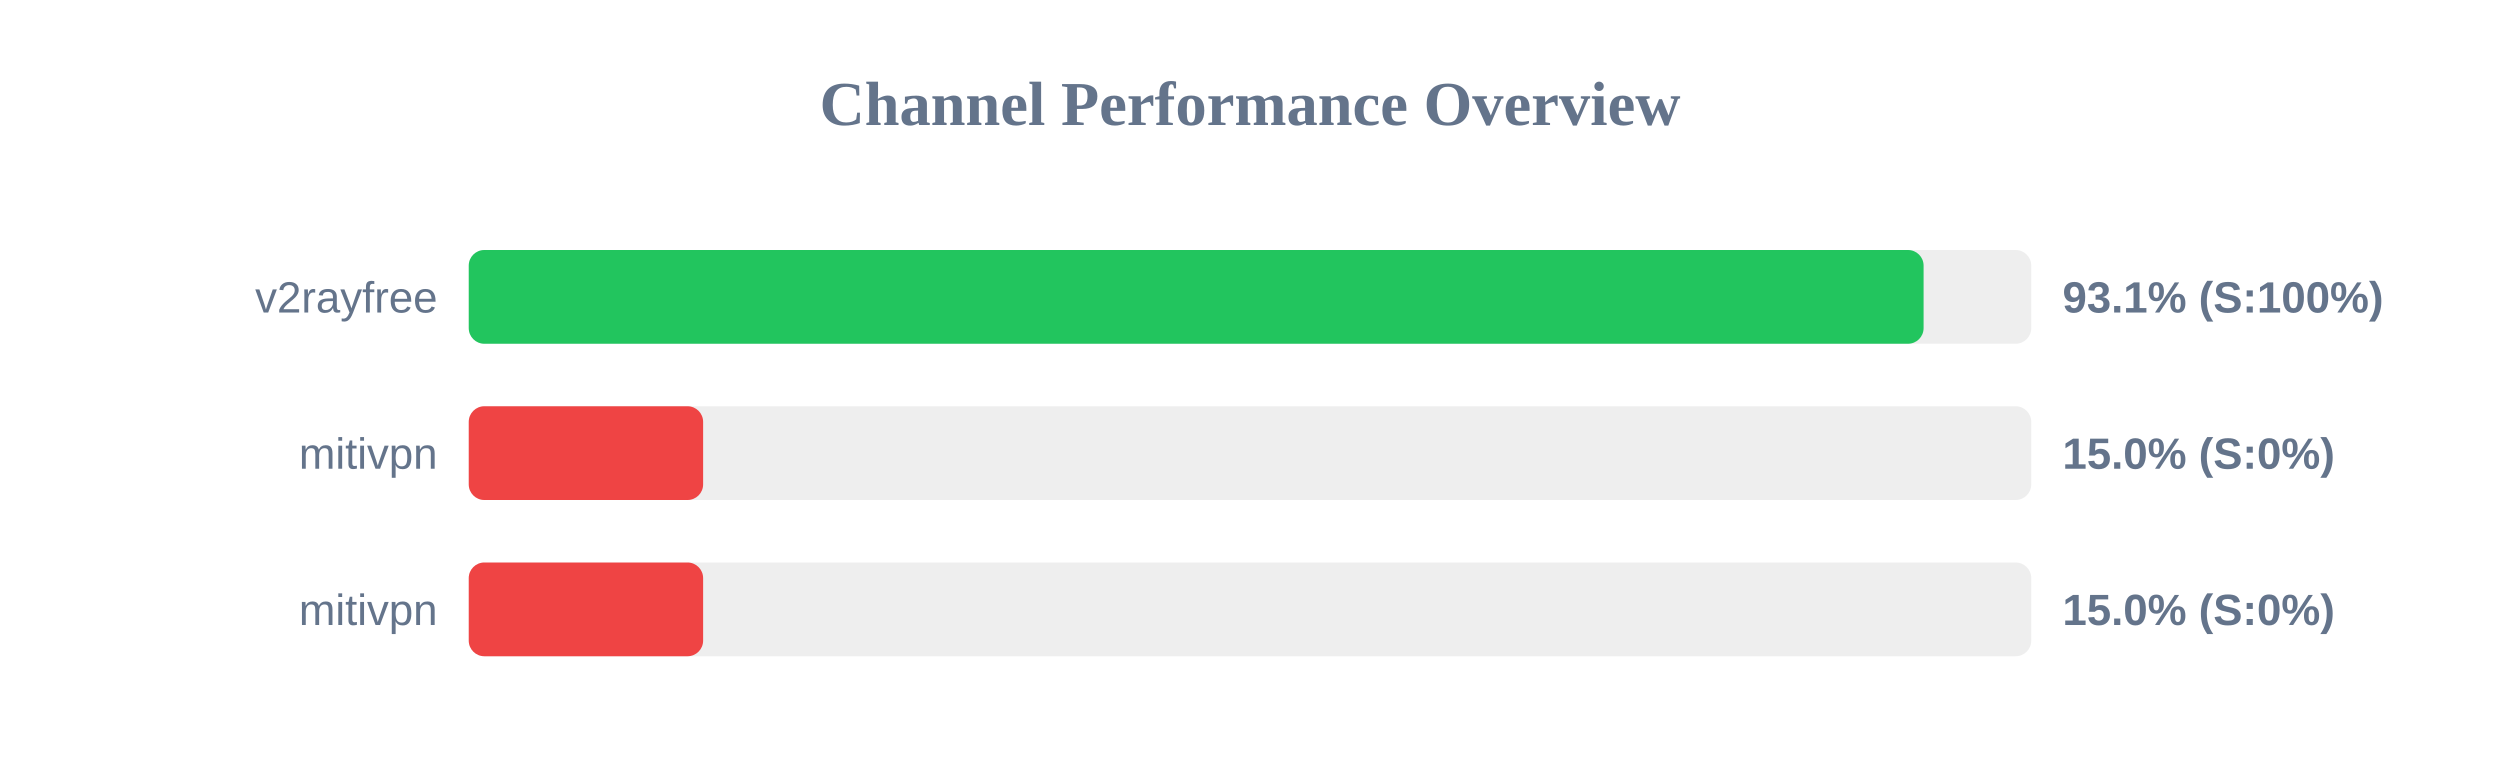
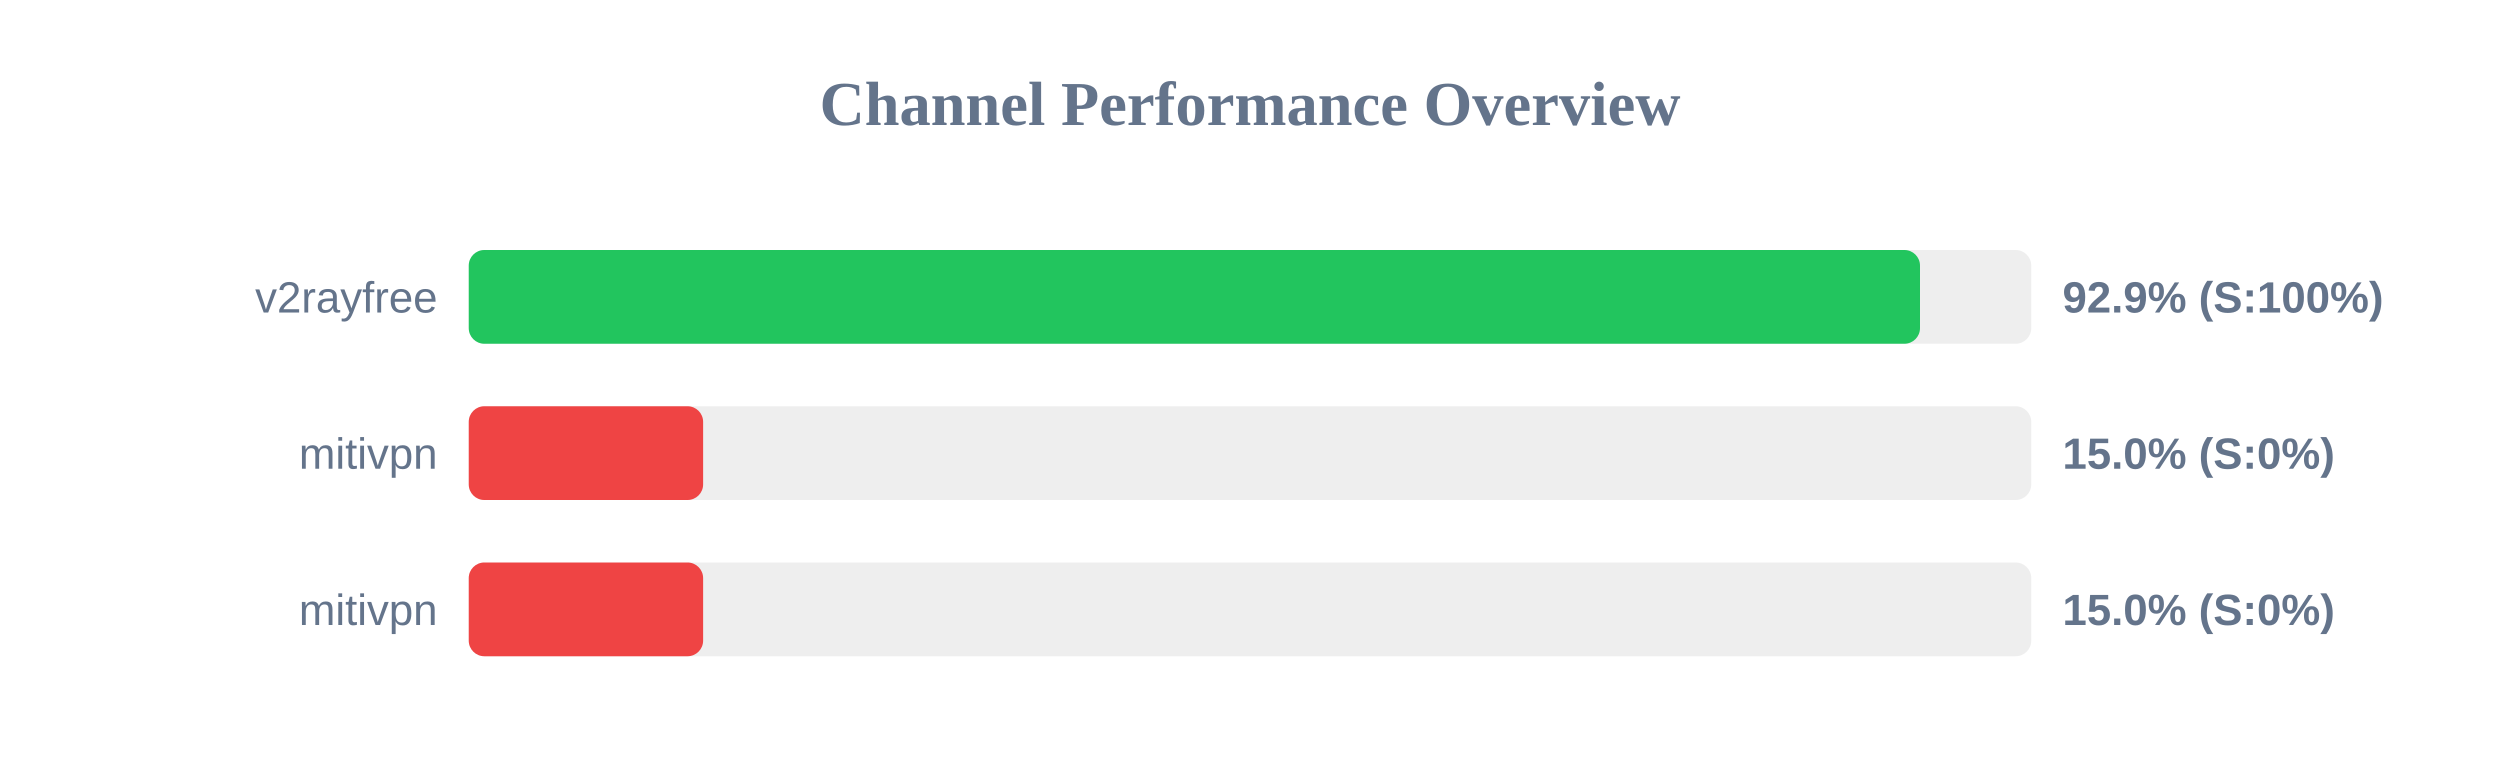
<svg xmlns="http://www.w3.org/2000/svg" width="800" height="250" version="1.1">
  <style>
        .row { font: 14px Arial; fill: #64748b; }
        .score { font: bold 14px Arial; fill: #64748b; }
    </style>
  <text x="400" y="40" text-anchor="middle" font-size="20px" font-weight="bold" fill="#64748b">Channel Performance Overview</text>
  <rect x="150" y="80" width="500" height="30" fill="#eee" rx="5" />
-   <rect x="150" y="80" width="465.55" height="30" fill="#22c55e" rx="5" />
+   <rect x="150" y="80" width="464.4" height="30" fill="#22c55e" rx="5" />
  <text x="140" y="100" text-anchor="end" class="row">v2rayfree</text>
-   <text x="660" y="100" text-anchor="start" class="score">93.1% (S:100%)</text>
+   <text x="660" y="100" text-anchor="start" class="score">92.9% (S:100%)</text>
  <rect x="150" y="130" width="500" height="30" fill="#eee" rx="5" />
  <rect x="150" y="130" width="75.0" height="30" fill="#ef4444" rx="5" />
  <text x="140" y="150" text-anchor="end" class="row">mitivpn</text>
  <text x="660" y="150" text-anchor="start" class="score">15.0% (S:0%)</text>
  <rect x="150" y="180" width="500" height="30" fill="#eee" rx="5" />
  <rect x="150" y="180" width="75.0" height="30" fill="#ef4444" rx="5" />
  <text x="140" y="200" text-anchor="end" class="row">mitivpn</text>
  <text x="660" y="200" text-anchor="start" class="score">15.0% (S:0%)</text>
</svg>
